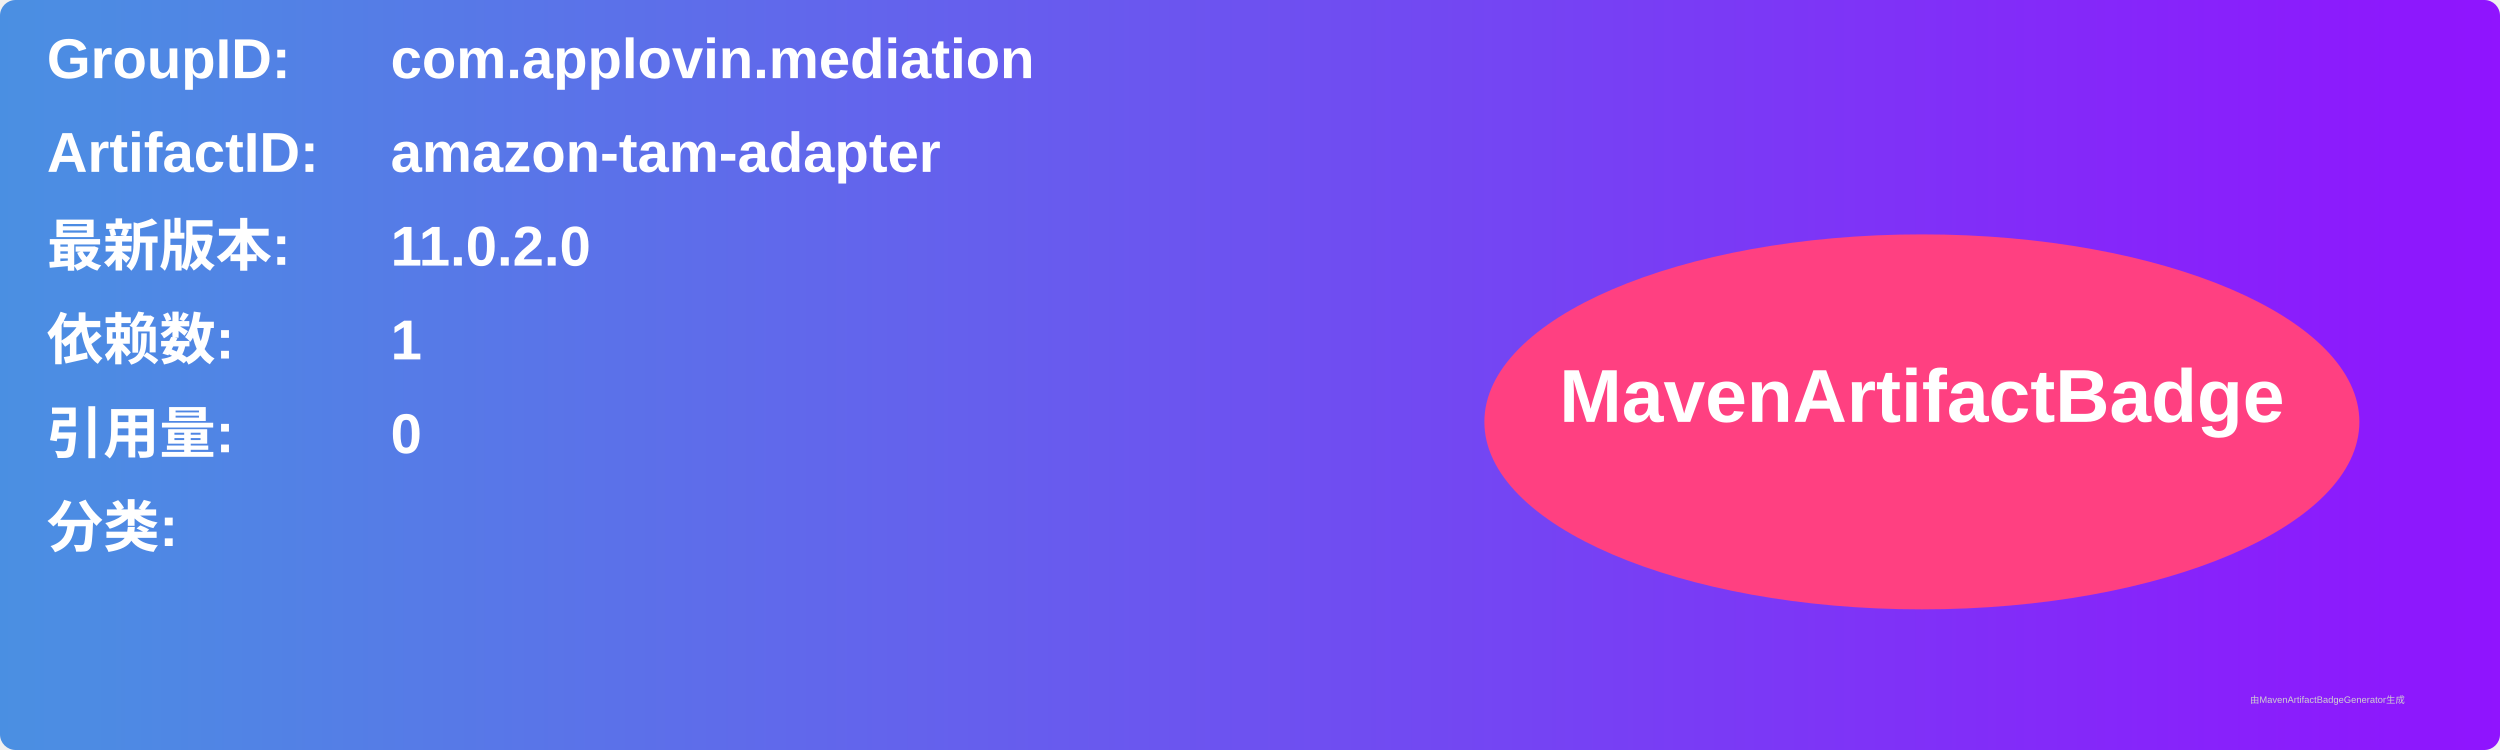
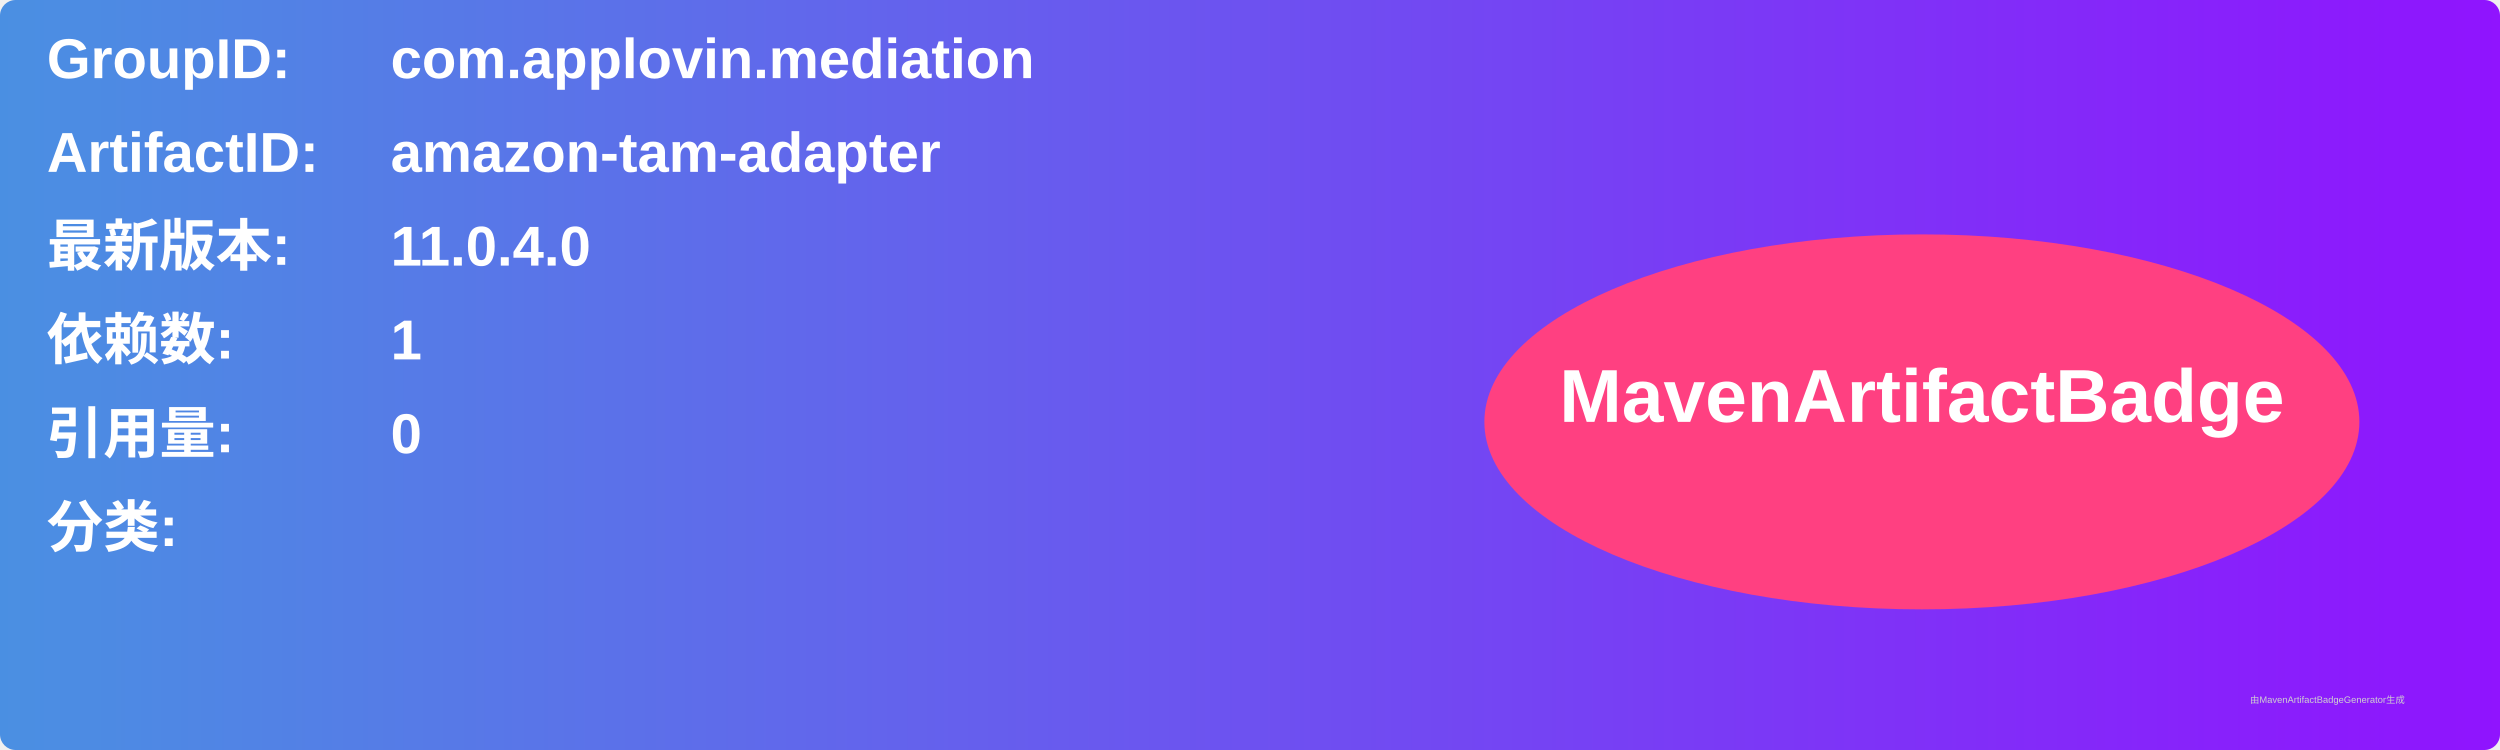
<svg xmlns="http://www.w3.org/2000/svg" width="800" height="240" viewBox="0 0 800 240">
  <linearGradient id="grad" x1="0%" y1="0%" x2="100%" y2="0%">
    <stop offset="0%" stop-color="#4a90e2" />
    <stop offset="100%" stop-color="#9013fe" />
  </linearGradient>
  <rect width="100%" height="100%" rx="5" ry="5" fill="url(#grad)" />
  <g transform="translate(15, 15)">
    <text x="0" y="10" font-family="Arial" font-size="18" fill="white" font-weight="bold" width="260">GroupID:</text>
    <text x="110" y="10" font-family="Arial" font-size="18" fill="white" font-weight="bold" width="460">com.applovin.mediation</text>
    <text x="0" y="40" font-family="Arial" font-size="18" fill="white" font-weight="bold" width="260">ArtifactID:</text>
    <text x="110" y="40" font-family="Arial" font-size="18" fill="white" font-weight="bold" width="460">amazon-tam-adapter</text>
    <text x="0" y="70" font-family="Arial" font-size="18" fill="white" font-weight="bold">最新版本:</text>
    <text x="110" y="70" font-family="Arial" font-size="18" fill="white" font-weight="bold">
-       <tspan font-weight="bold">11.0.2.0</tspan>
+       <tspan font-weight="bold">11.0.4.0</tspan>
    </text>
    <text x="0" y="100" font-family="Arial" font-size="18" fill="white" font-weight="bold">依赖数: </text>
    <text x="110" y="100" font-family="Arial" font-size="18" fill="white">
      <tspan font-weight="bold">1</tspan>
    </text>
    <text x="0" y="130" font-family="Arial" font-size="18" fill="white" font-weight="bold">引用量: </text>
    <text x="110" y="130" font-family="Arial" font-size="18" fill="white">
      <tspan font-weight="bold">0</tspan>
    </text>
    <text x="0" y="160" font-family="Arial" font-size="18" fill="white" font-weight="bold">分类:</text>
    <text x="10" y="190" font-family="Arial" font-size="10" fill="white">
      <tspan font-weight="bold" />
    </text>
    <ellipse cx="600" cy="120" rx="140" ry="60" fill="#ff4081" />
    <text x="600" y="120" text-anchor="middle" font-family="Arial" font-size="24" fill="white" font-weight="bold">MavenArtifactBadge</text>
  </g>
  <text x="720" y="225" font-family="Arial" font-size="3" fill="#d0d0d0">由MavenArtifactBadgeGenerator生成</text>
</svg>
